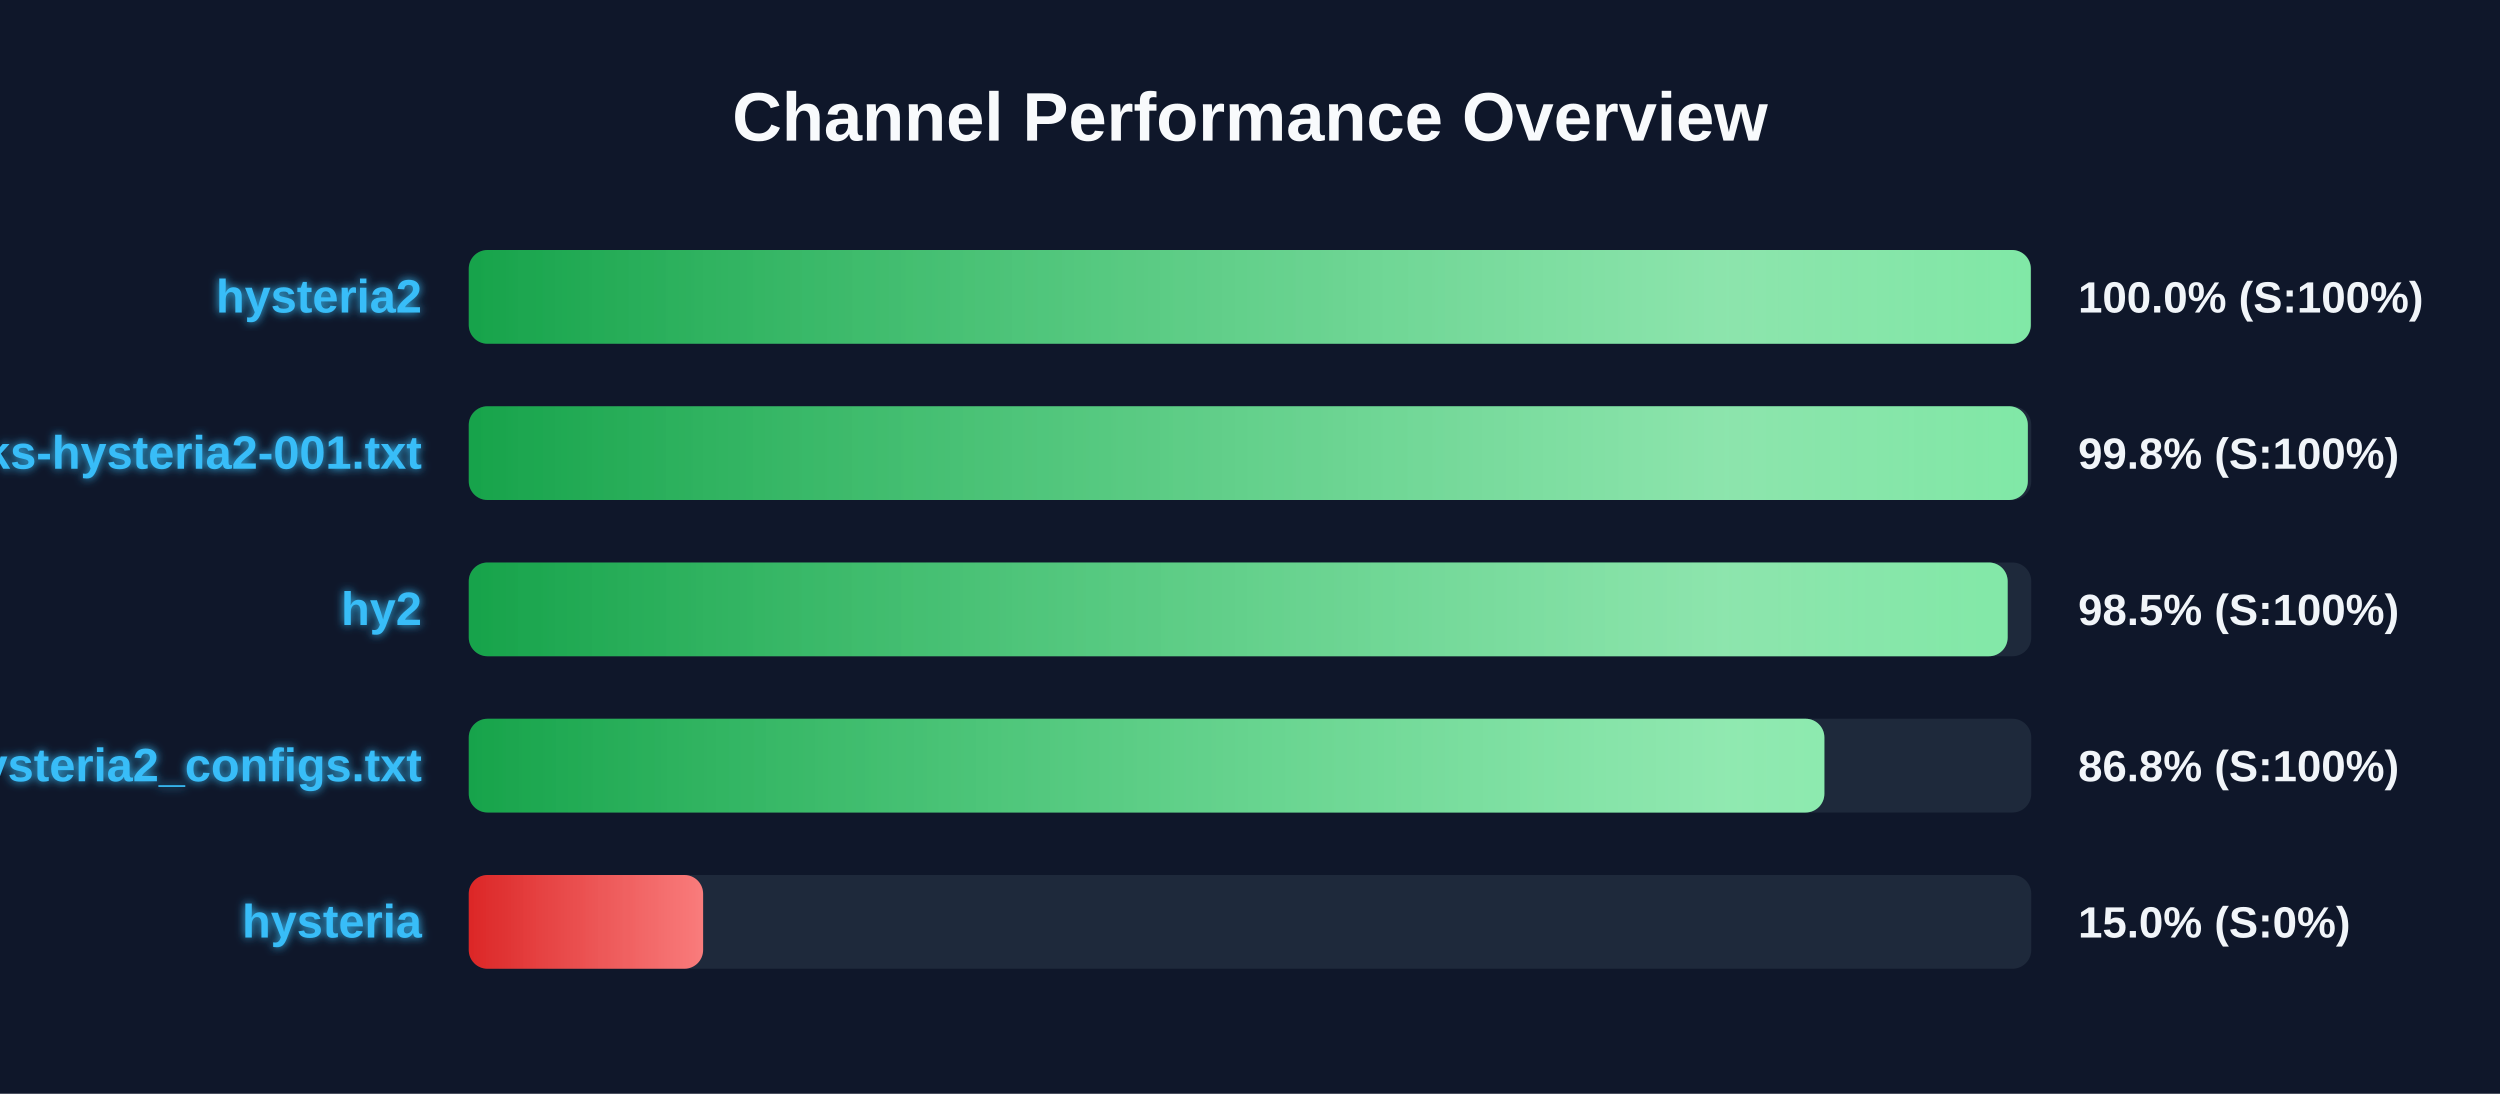
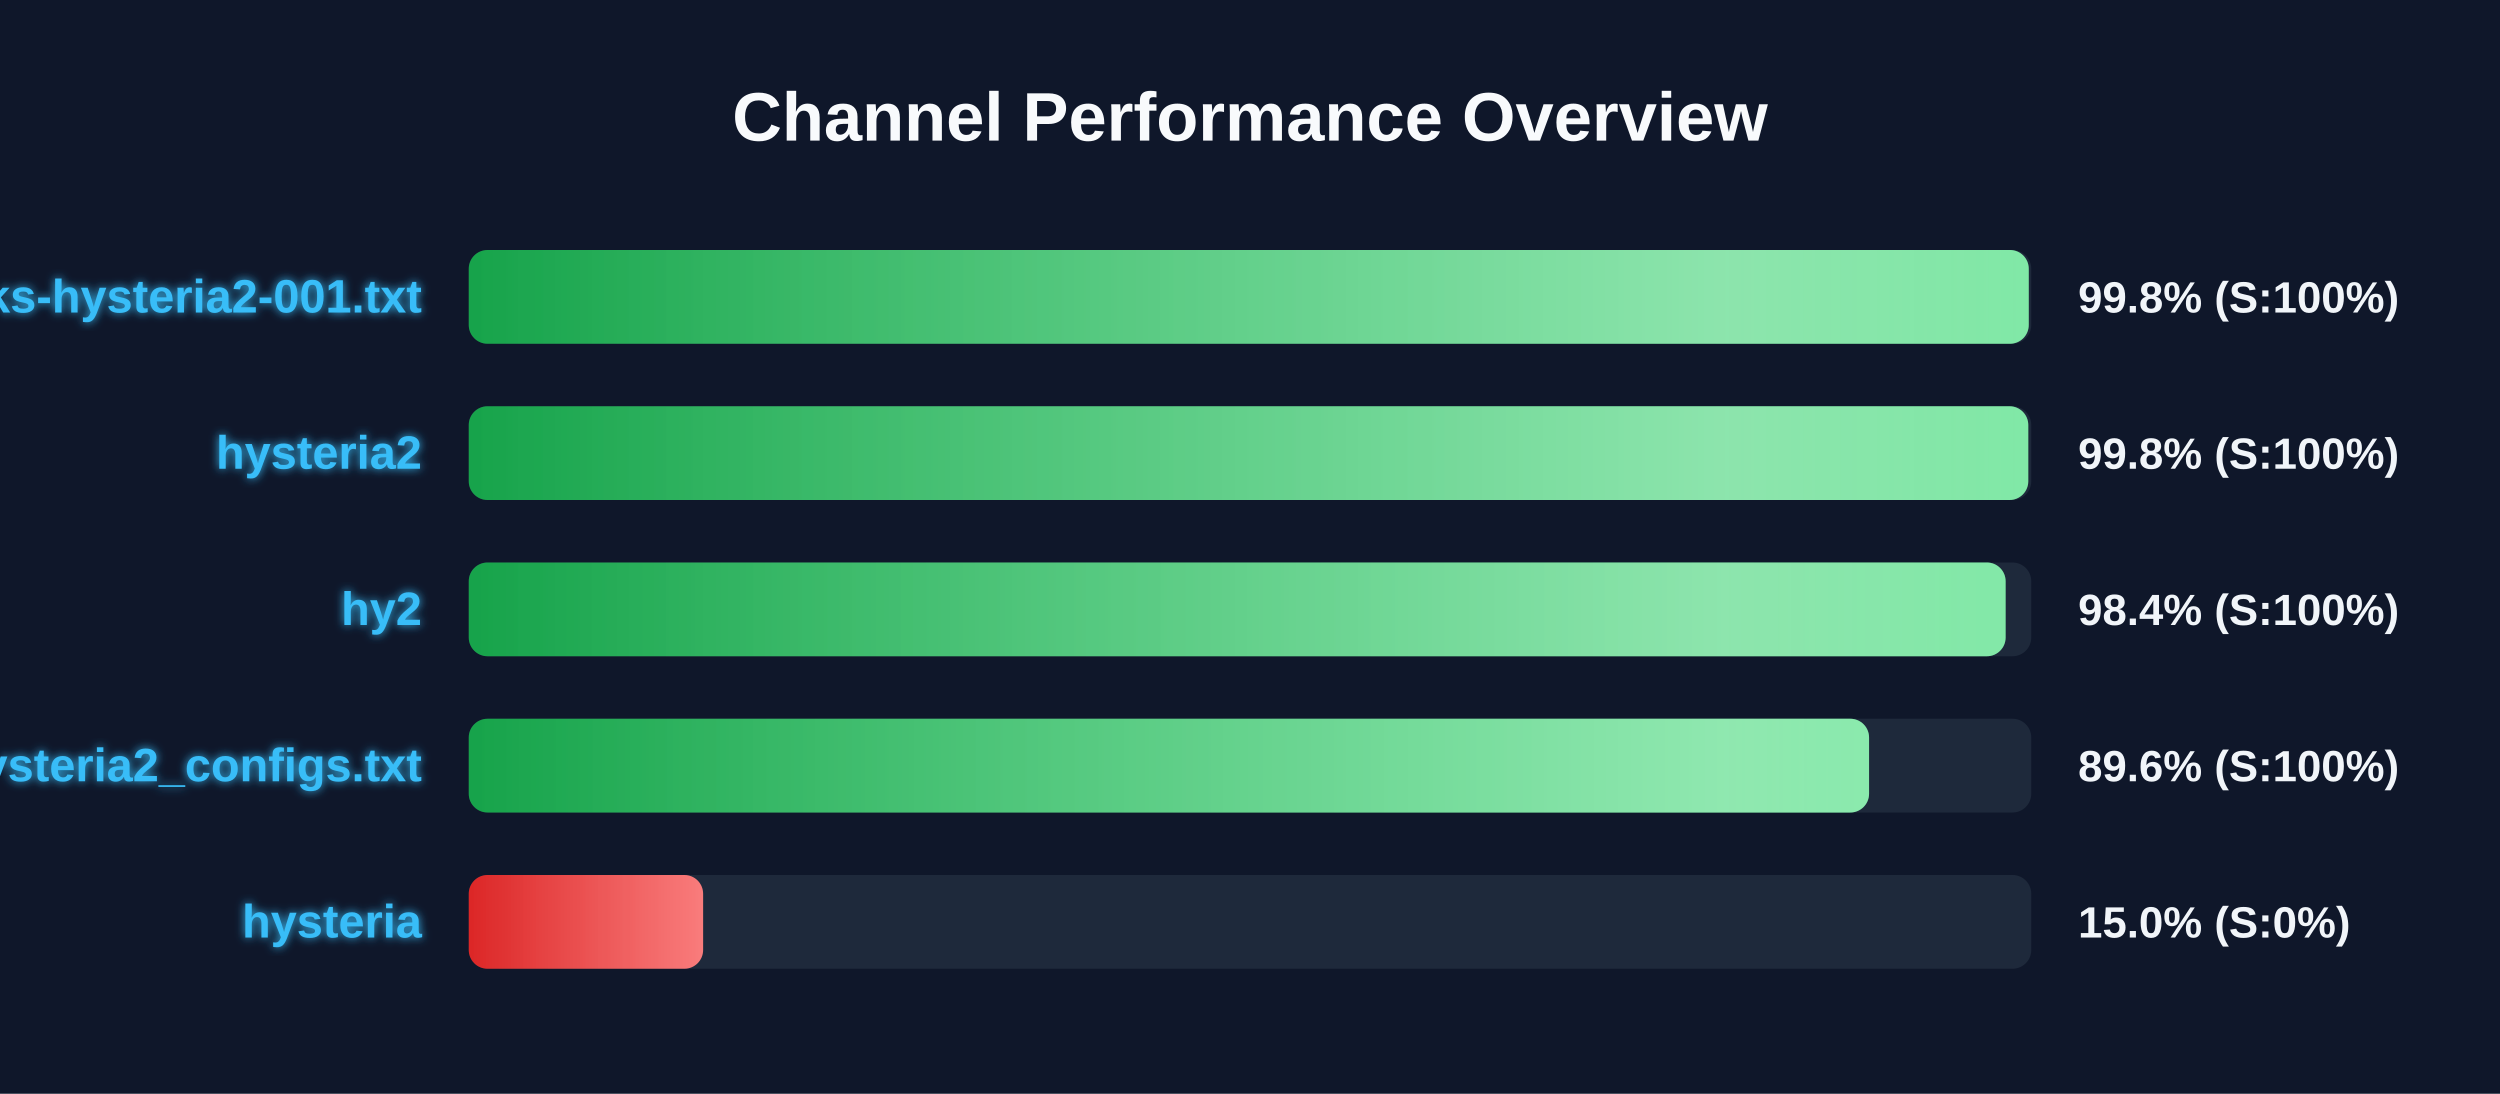
<svg xmlns="http://www.w3.org/2000/svg" width="800" height="350" version="1.1">
  <defs>
    <linearGradient id="grad-green" x1="0%" y1="0%" x2="100%" y2="0%">
      <stop offset="0%" stop-color="#16a34a" />
      <stop offset="100%" stop-color="#4ade80" />
    </linearGradient>
    <linearGradient id="grad-yellow" x1="0%" y1="0%" x2="100%" y2="0%">
      <stop offset="0%" stop-color="#ca8a04" />
      <stop offset="100%" stop-color="#fde047" />
    </linearGradient>
    <linearGradient id="grad-red" x1="0%" y1="0%" x2="100%" y2="0%">
      <stop offset="0%" stop-color="#dc2626" />
      <stop offset="100%" stop-color="#f87171" />
    </linearGradient>
    <linearGradient id="shimmer" x1="0%" y1="0%" x2="100%" y2="0%">
      <stop offset="0%" stop-color="rgba(255,255,255,0)" />
      <stop offset="50%" stop-color="rgba(255,255,255,0.4)" />
      <stop offset="100%" stop-color="rgba(255,255,255,0)" />
    </linearGradient>
    <filter id="glow" x="-20%" y="-20%" width="140%" height="140%">
      <feGaussianBlur stdDeviation="1.5" result="blur" />
      <feComposite in="SourceGraphic" in2="blur" operator="over" />
    </filter>
  </defs>
  <style>
        .bg-rect { fill: #0f172a; }
        .title { font: bold 22px 'Segoe UI', Arial, sans-serif; fill: #f8fafc; }
        .row { font: bold 15px 'Segoe UI', Arial, sans-serif; fill: #38bdf8; filter: url(#glow); }
        .score { font: bold 14px 'Segoe UI', Arial, sans-serif; fill: #f1f5f9; }
        @keyframes shimmer-anim {
            0% { transform: translateX(-100%); }
            100% { transform: translateX(200%); }
        }
        .shimmer-rect {
            animation: shimmer-anim 2.5s infinite linear;
        }
    </style>
  <rect width="100%" height="100%" class="bg-rect" />
  <text x="400" y="45" text-anchor="middle" class="title">Channel Performance Overview</text>
  <rect x="150" y="80" width="500" height="30" fill="#1e293b" rx="6" />
  <clipPath id="clip-0">
-     <rect x="150" y="80" width="499.85" height="30" rx="6" />
+     <rect x="150" y="80" width="499.2" height="30" rx="6" />
  </clipPath>
-   <rect x="150" y="80" width="499.85" height="30" fill="url(#grad-green)" rx="6" />
+   <rect x="150" y="80" width="499.2" height="30" fill="url(#grad-green)" rx="6" />
  <g clip-path="url(#clip-0)">
    <rect x="150" y="80" width="100%" height="30" fill="url(#shimmer)" class="shimmer-rect" />
  </g>
-   <text x="135" y="100" text-anchor="end" class="row">hysteria2</text>
-   <text x="665" y="100" text-anchor="start" class="score">100.0% (S:100%)</text>
+   <text x="135" y="100" text-anchor="end" class="row">EbraSha-Protocol-Chunks-hysteria2-001.txt</text>
+   <text x="665" y="100" text-anchor="start" class="score">99.8% (S:100%)</text>
  <rect x="150" y="130" width="500" height="30" fill="#1e293b" rx="6" />
  <clipPath id="clip-1">
-     <rect x="150" y="130" width="498.9" height="30" rx="6" />
+     <rect x="150" y="130" width="499.05" height="30" rx="6" />
  </clipPath>
-   <rect x="150" y="130" width="498.9" height="30" fill="url(#grad-green)" rx="6" />
+   <rect x="150" y="130" width="499.05" height="30" fill="url(#grad-green)" rx="6" />
  <g clip-path="url(#clip-1)">
    <rect x="150" y="130" width="100%" height="30" fill="url(#shimmer)" class="shimmer-rect" />
  </g>
-   <text x="135" y="150" text-anchor="end" class="row">EbraSha-Protocol-Chunks-hysteria2-001.txt</text>
+   <text x="135" y="150" text-anchor="end" class="row">hysteria2</text>
  <text x="665" y="150" text-anchor="start" class="score">99.8% (S:100%)</text>
  <rect x="150" y="180" width="500" height="30" fill="#1e293b" rx="6" />
  <clipPath id="clip-2">
-     <rect x="150" y="180" width="492.45" height="30" rx="6" />
+     <rect x="150" y="180" width="491.8" height="30" rx="6" />
  </clipPath>
-   <rect x="150" y="180" width="492.45" height="30" fill="url(#grad-green)" rx="6" />
+   <rect x="150" y="180" width="491.8" height="30" fill="url(#grad-green)" rx="6" />
  <g clip-path="url(#clip-2)">
    <rect x="150" y="180" width="100%" height="30" fill="url(#shimmer)" class="shimmer-rect" />
  </g>
  <text x="135" y="200" text-anchor="end" class="row">hy2</text>
-   <text x="665" y="200" text-anchor="start" class="score">98.5% (S:100%)</text>
+   <text x="665" y="200" text-anchor="start" class="score">98.4% (S:100%)</text>
  <rect x="150" y="230" width="500" height="30" fill="#1e293b" rx="6" />
  <clipPath id="clip-3">
-     <rect x="150" y="230" width="433.8" height="30" rx="6" />
+     <rect x="150" y="230" width="448.1" height="30" rx="6" />
  </clipPath>
-   <rect x="150" y="230" width="433.8" height="30" fill="url(#grad-green)" rx="6" />
+   <rect x="150" y="230" width="448.1" height="30" fill="url(#grad-green)" rx="6" />
  <g clip-path="url(#clip-3)">
    <rect x="150" y="230" width="100%" height="30" fill="url(#shimmer)" class="shimmer-rect" />
  </g>
  <text x="135" y="250" text-anchor="end" class="row">hysteria2_configs.txt</text>
-   <text x="665" y="250" text-anchor="start" class="score">86.8% (S:100%)</text>
+   <text x="665" y="250" text-anchor="start" class="score">89.6% (S:100%)</text>
  <rect x="150" y="280" width="500" height="30" fill="#1e293b" rx="6" />
  <clipPath id="clip-4">
    <rect x="150" y="280" width="75.0" height="30" rx="6" />
  </clipPath>
  <rect x="150" y="280" width="75.0" height="30" fill="url(#grad-red)" rx="6" />
  <g clip-path="url(#clip-4)">
    <rect x="150" y="280" width="100%" height="30" fill="url(#shimmer)" class="shimmer-rect" />
  </g>
  <text x="135" y="300" text-anchor="end" class="row">hysteria</text>
  <text x="665" y="300" text-anchor="start" class="score">15.0% (S:0%)</text>
</svg>
